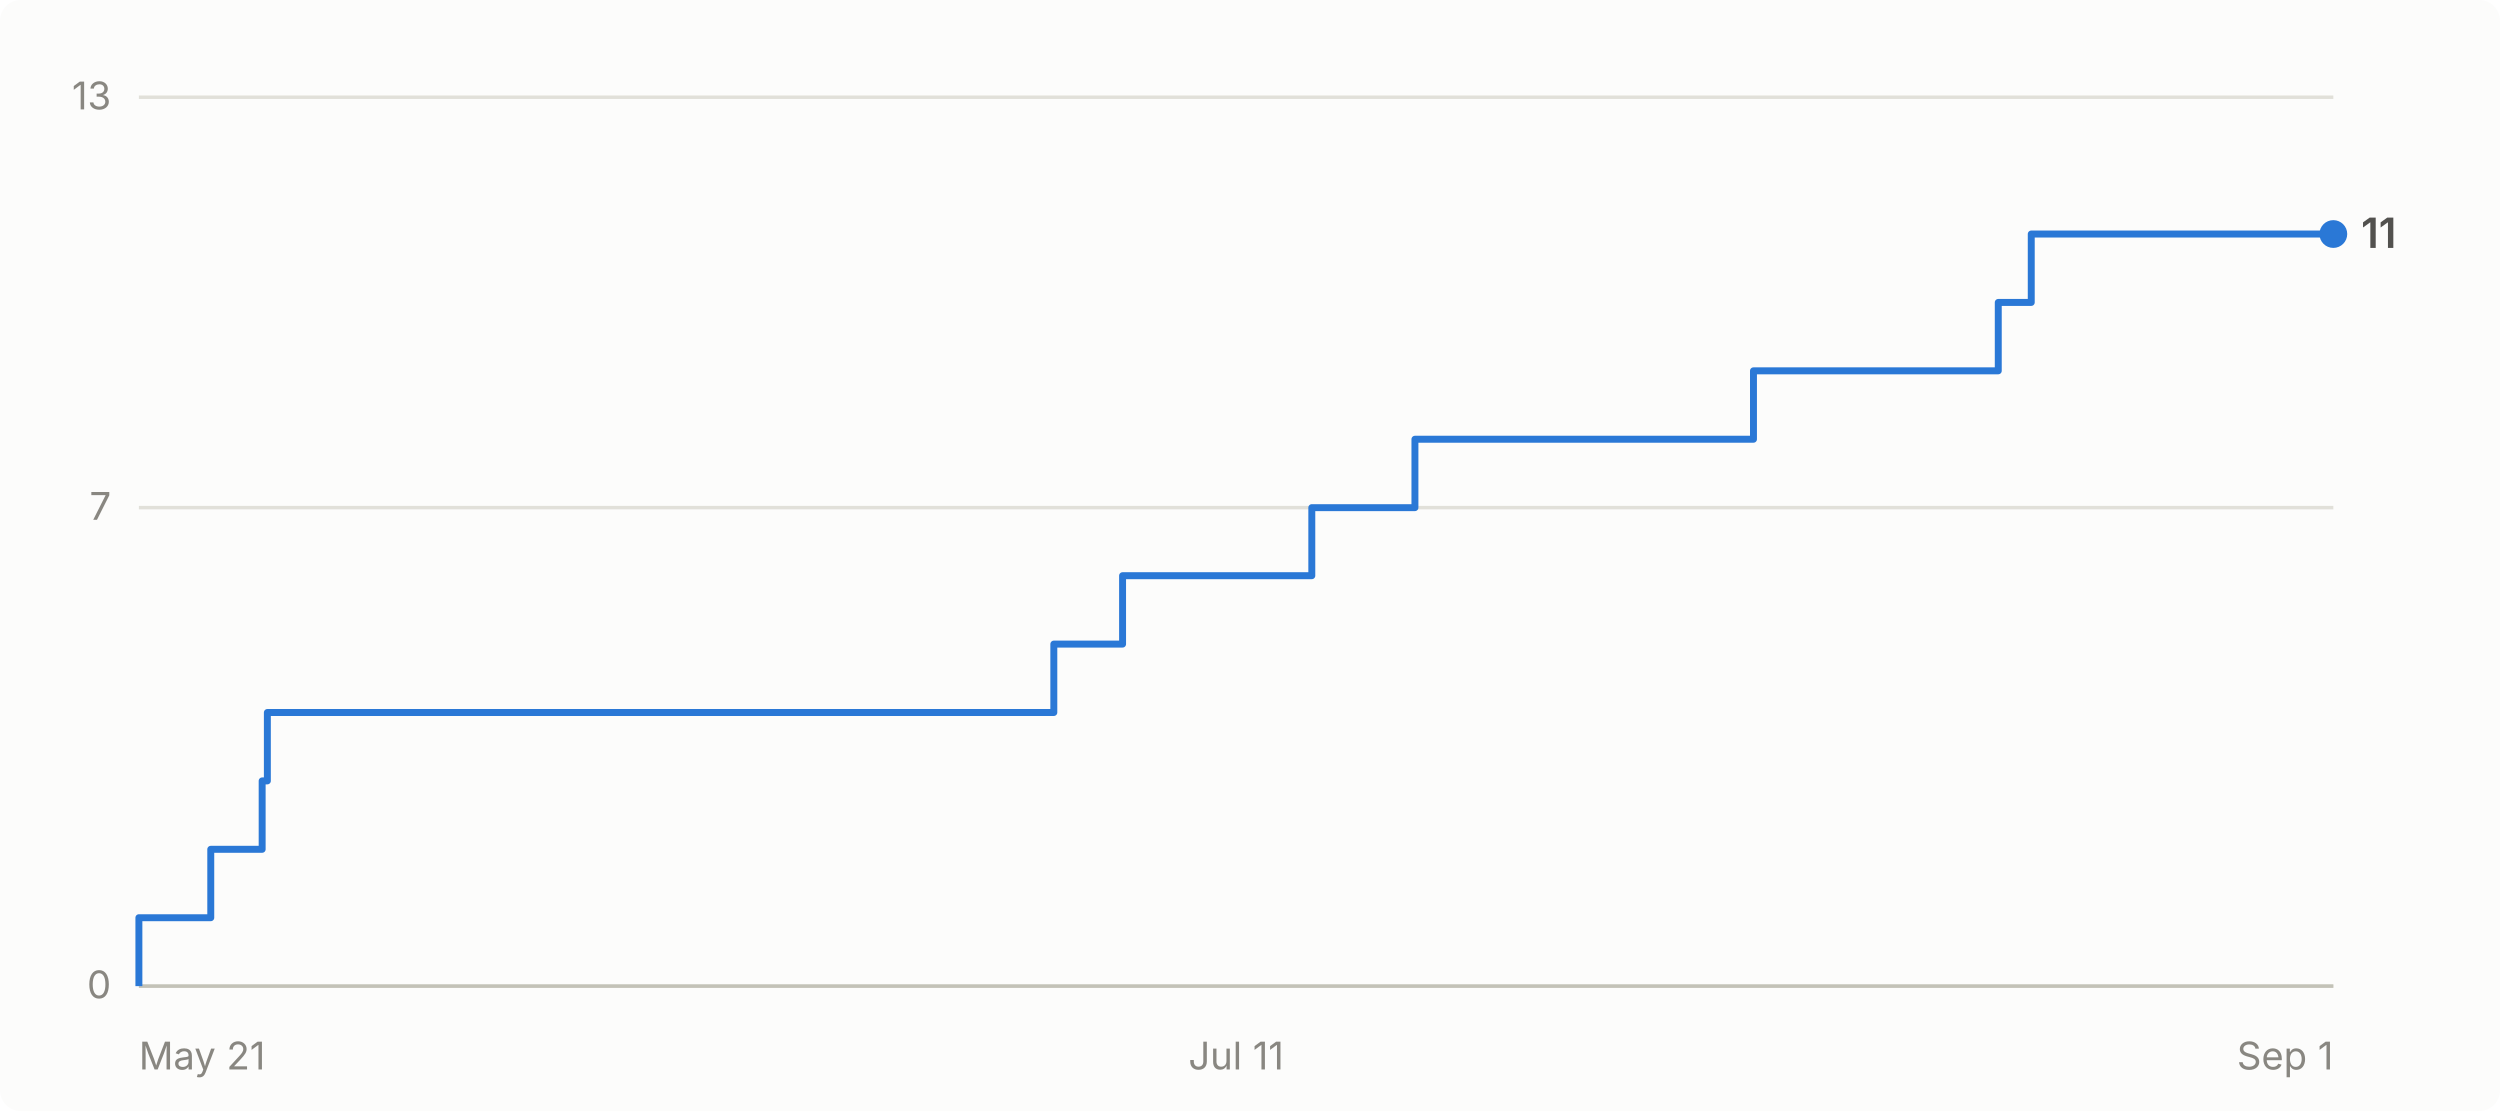
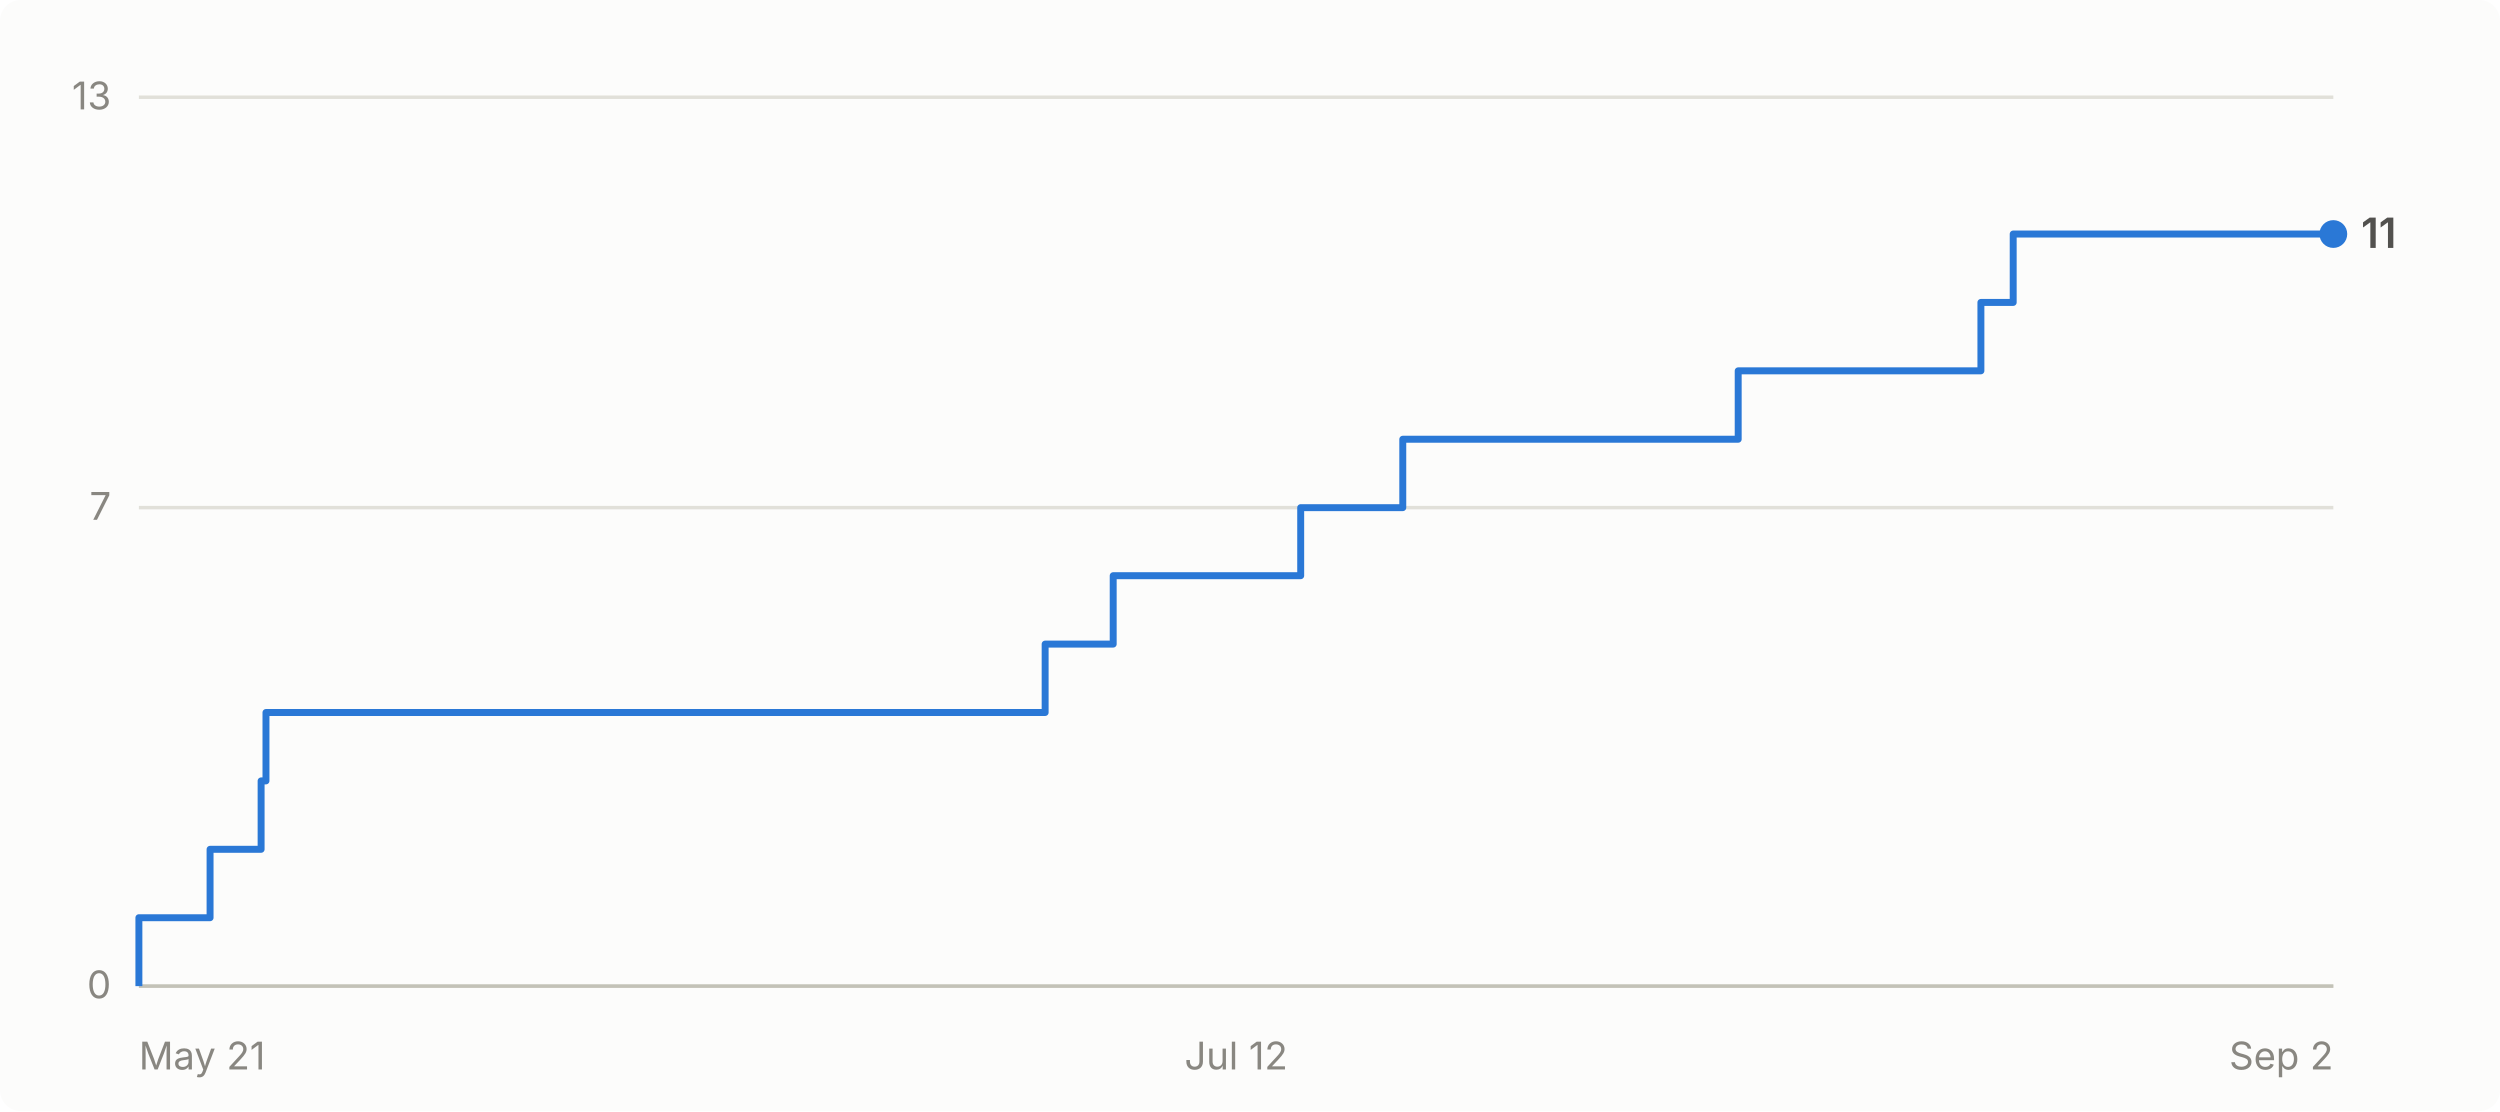
- <svg xmlns="http://www.w3.org/2000/svg" viewBox="0 0 720 320" width="720" height="320" role="img" aria-label="Cumulative GitHub stars for abhiunix/AgentHarbor: 11 as of Sep 1">
+ <svg xmlns="http://www.w3.org/2000/svg" viewBox="0 0 720 320" width="720" height="320" role="img" aria-label="Cumulative GitHub stars for abhiunix/AgentHarbor: 11 as of Sep 2">
  <rect width="720" height="320" fill="#fcfcfb" rx="6" />
  <g font-family="system-ui, -apple-system, 'Segoe UI', sans-serif">
    <line x1="40" y1="284.0" x2="672" y2="284.0" stroke="#e1e0d9" stroke-width="1" />
    <text x="32" y="287.5" text-anchor="end" fill="#898781" font-size="11">0</text>
    <line x1="40" y1="146.2" x2="672" y2="146.2" stroke="#e1e0d9" stroke-width="1" />
    <text x="32" y="149.7" text-anchor="end" fill="#898781" font-size="11">7</text>
    <line x1="40" y1="28.0" x2="672" y2="28.0" stroke="#e1e0d9" stroke-width="1" />
    <text x="32" y="31.5" text-anchor="end" fill="#898781" font-size="11">13</text>
    <line x1="40" y1="284" x2="672" y2="284" stroke="#c3c2b7" stroke-width="1" />
    <text x="40.0" y="308" text-anchor="start" fill="#898781" font-size="11">May 21</text>
-     <text x="356.0" y="308" text-anchor="middle" fill="#898781" font-size="11">Jul 11</text>
-     <text x="672.0" y="308" text-anchor="end" fill="#898781" font-size="11">Sep 1</text>
-     <path d="M 40.0 284.0 L 40.0 284.0 L 40.0 264.3 L 60.7 264.3 L 60.7 244.6 L 75.5 244.6 L 75.5 224.9 L 77.0 224.9 L 77.0 205.2 L 303.5 205.2 L 303.5 185.5 L 323.3 185.5 L 323.3 165.8 L 377.8 165.8 L 377.8 146.2 L 407.5 146.2 L 407.5 126.5 L 505.0 126.5 L 505.0 106.8 L 575.5 106.8 L 575.5 87.1 L 585.0 87.1 L 585.0 67.4 L 672.0 67.4" fill="none" stroke="#2a78d6" stroke-width="2" stroke-linejoin="round" />
+     <text x="356.0" y="308" text-anchor="middle" fill="#898781" font-size="11">Jul 12</text>
+     <text x="672.0" y="308" text-anchor="end" fill="#898781" font-size="11">Sep 2</text>
+     <path d="M 40.0 284.0 L 40.0 284.0 L 40.0 264.3 L 60.5 264.3 L 60.5 244.6 L 75.2 244.6 L 75.2 224.9 L 76.6 224.9 L 76.6 205.2 L 301.0 205.2 L 301.0 185.5 L 320.6 185.5 L 320.6 165.8 L 374.6 165.8 L 374.6 146.2 L 404.0 146.2 L 404.0 126.5 L 500.6 126.5 L 500.6 106.8 L 570.5 106.8 L 570.5 87.1 L 579.8 87.1 L 579.8 67.4 L 672.0 67.4" fill="none" stroke="#2a78d6" stroke-width="2" stroke-linejoin="round" />
    <circle cx="672.0" cy="67.4" r="4" fill="#2a78d6" />
    <text x="680.0" y="71.4" fill="#52514e" font-size="12" font-weight="600">11</text>
  </g>
</svg>
